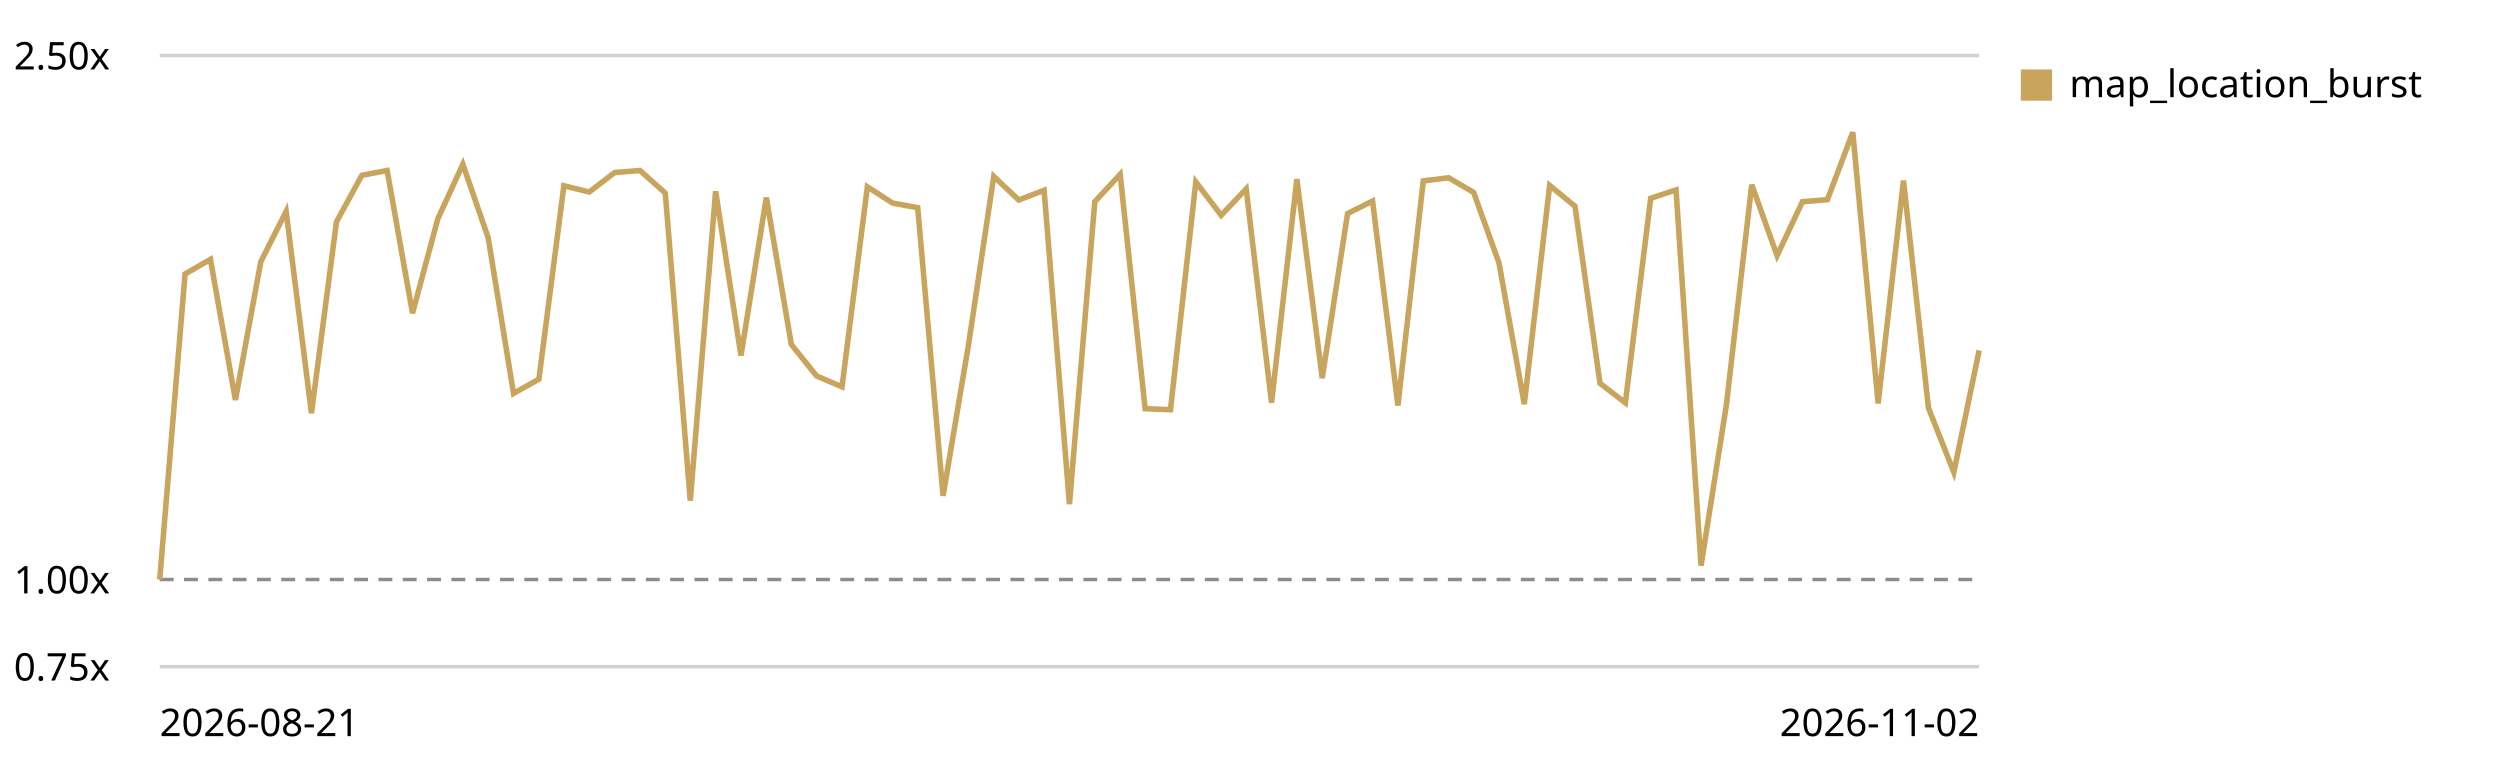
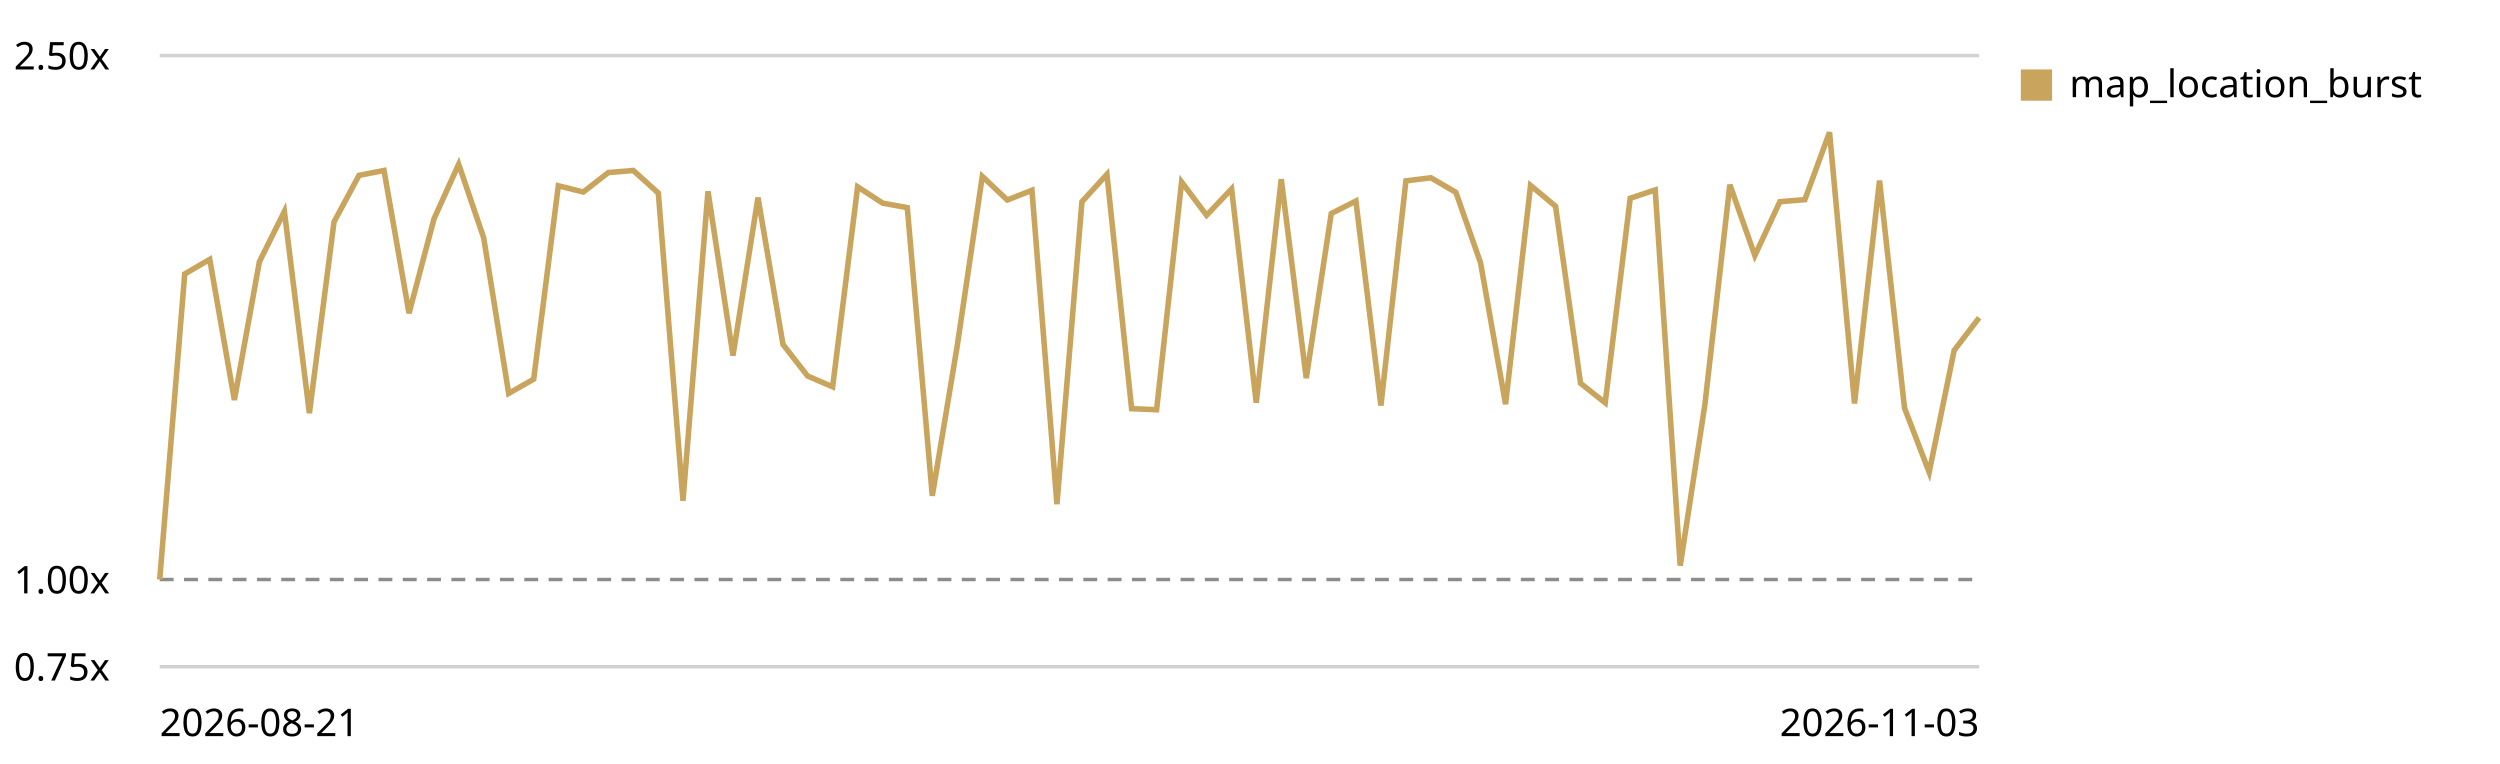
<svg xmlns="http://www.w3.org/2000/svg" viewBox="0 0 720 220" role="img" aria-label="Map canvas render trend, relative to the first recorded run">
  <style>text{font:11px system-ui,sans-serif;fill:currentColor}.grid{stroke:currentColor;stroke-opacity:.18}.base{stroke:currentColor;stroke-opacity:.45;stroke-dasharray:4 3}</style>
  <line class="grid" x1="46" y1="192.0" x2="570" y2="192.0" />
  <text x="4" y="196.0">0.75x</text>
  <line class="base" x1="46" y1="166.9" x2="570" y2="166.9" />
  <text x="4" y="170.9">1.00x</text>
  <line class="grid" x1="46" y1="16.0" x2="570" y2="16.0" />
  <text x="4" y="20.0">2.50x</text>
-   <path d="M46.0,166.9 L53.3,78.9 L60.6,74.7 L67.8,115.2 L75.1,75.4 L82.4,60.9 L89.7,119.0 L96.9,63.9 L104.2,50.5 L111.5,49.1 L118.8,90.2 L126.1,63.0 L133.3,47.3 L140.6,68.5 L147.9,113.3 L155.2,109.2 L162.4,53.5 L169.7,55.3 L177.0,49.7 L184.3,49.1 L191.6,55.6 L198.8,144.2 L206.1,55.1 L213.4,102.4 L220.7,56.9 L227.9,99.2 L235.2,108.3 L242.5,111.4 L249.8,53.8 L257.1,58.5 L264.3,59.8 L271.6,142.8 L278.9,99.5 L286.2,50.8 L293.4,57.6 L300.7,54.8 L308.0,145.2 L315.3,58.1 L322.6,50.2 L329.8,117.7 L337.1,118.0 L344.4,52.4 L351.7,62.0 L358.9,54.4 L366.2,116.0 L373.5,51.6 L380.8,108.9 L388.1,61.5 L395.3,57.9 L402.6,116.8 L409.9,52.1 L417.2,51.2 L424.4,55.4 L431.7,75.7 L439.0,116.4 L446.3,53.4 L453.6,59.4 L460.8,110.4 L468.1,116.0 L475.4,57.1 L482.7,54.7 L489.9,162.9 L497.2,116.6 L504.5,53.2 L511.8,73.6 L519.1,58.1 L526.3,57.5 L533.6,38.1 L540.9,116.2 L548.2,52.0 L555.4,117.5 L562.7,136.0 L570.0,100.9" fill="none" stroke="#c8a45c" stroke-width="1.6" />
+   <path d="M46.0,166.9 L53.2,78.9 L60.4,74.7 L67.5,115.2 L74.7,75.4 L81.9,60.9 L89.1,119.0 L96.2,63.9 L103.4,50.5 L110.6,49.1 L117.8,90.2 L125.0,63.0 L132.1,47.3 L139.3,68.5 L146.5,113.3 L153.7,109.2 L160.8,53.5 L168.0,55.3 L175.2,49.7 L182.4,49.1 L189.6,55.6 L196.7,144.2 L203.9,55.1 L211.1,102.4 L218.3,56.9 L225.5,99.2 L232.6,108.3 L239.8,111.4 L247.0,53.8 L254.2,58.5 L261.3,59.8 L268.5,142.8 L275.7,99.5 L282.9,50.8 L290.1,57.6 L297.2,54.8 L304.4,145.2 L311.6,58.1 L318.8,50.2 L325.9,117.7 L333.1,118.0 L340.3,52.4 L347.5,62.0 L354.7,54.4 L361.8,116.0 L369.0,51.6 L376.2,108.9 L383.4,61.5 L390.5,57.9 L397.7,116.8 L404.9,52.1 L412.1,51.2 L419.3,55.4 L426.4,75.7 L433.6,116.4 L440.8,53.4 L448.0,59.4 L455.2,110.4 L462.3,116.0 L469.5,57.1 L476.7,54.7 L483.9,162.9 L491.0,116.6 L498.2,53.2 L505.4,73.6 L512.6,58.1 L519.8,57.5 L526.9,38.1 L534.1,116.2 L541.3,52.0 L548.5,117.5 L555.6,136.0 L562.8,100.9 L570.0,91.5" fill="none" stroke="#c8a45c" stroke-width="1.6" />
  <rect x="582" y="20" width="9" height="9" fill="#c8a45c" />
  <text x="596" y="28">map_location_burst</text>
  <text x="46" y="212">2026-08-21</text>
-   <text x="570" y="212" text-anchor="end">2026-11-02</text>
+   <text x="570" y="212" text-anchor="end">2026-11-03</text>
</svg>
